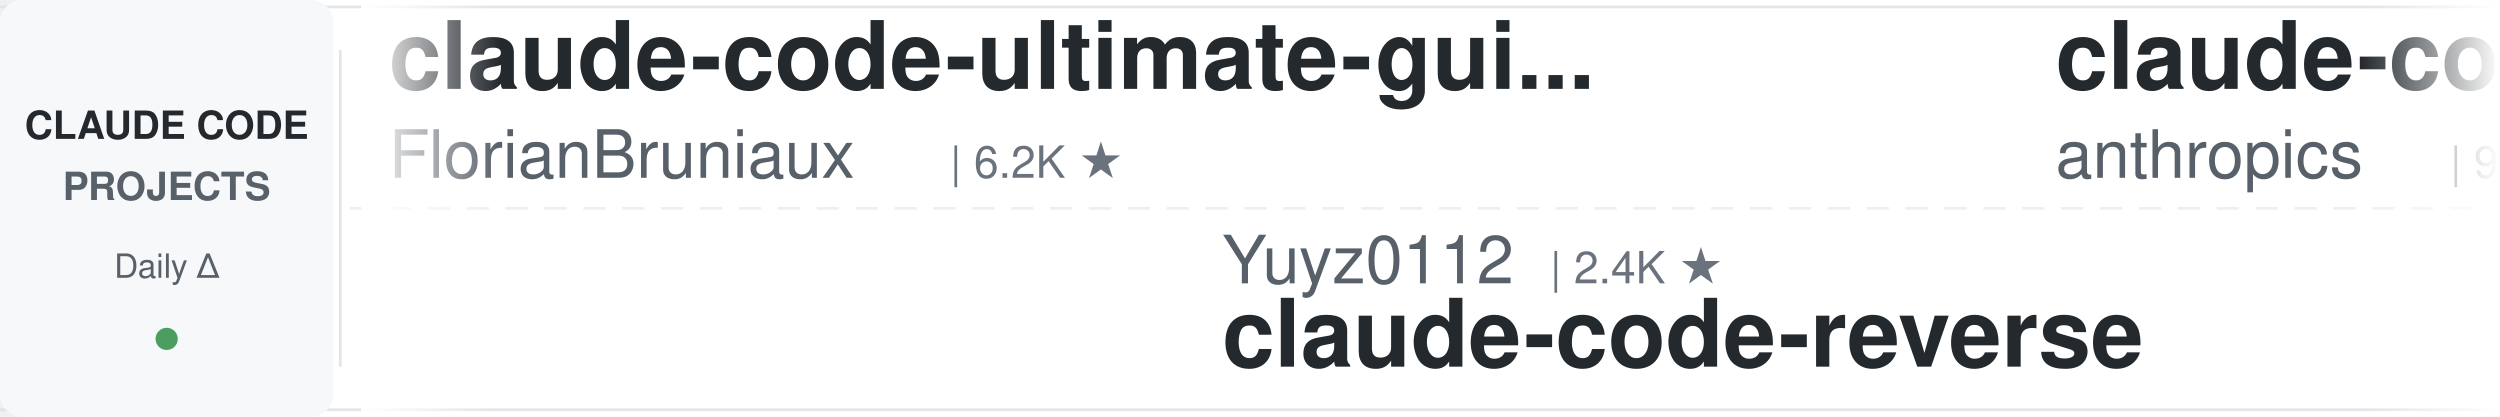
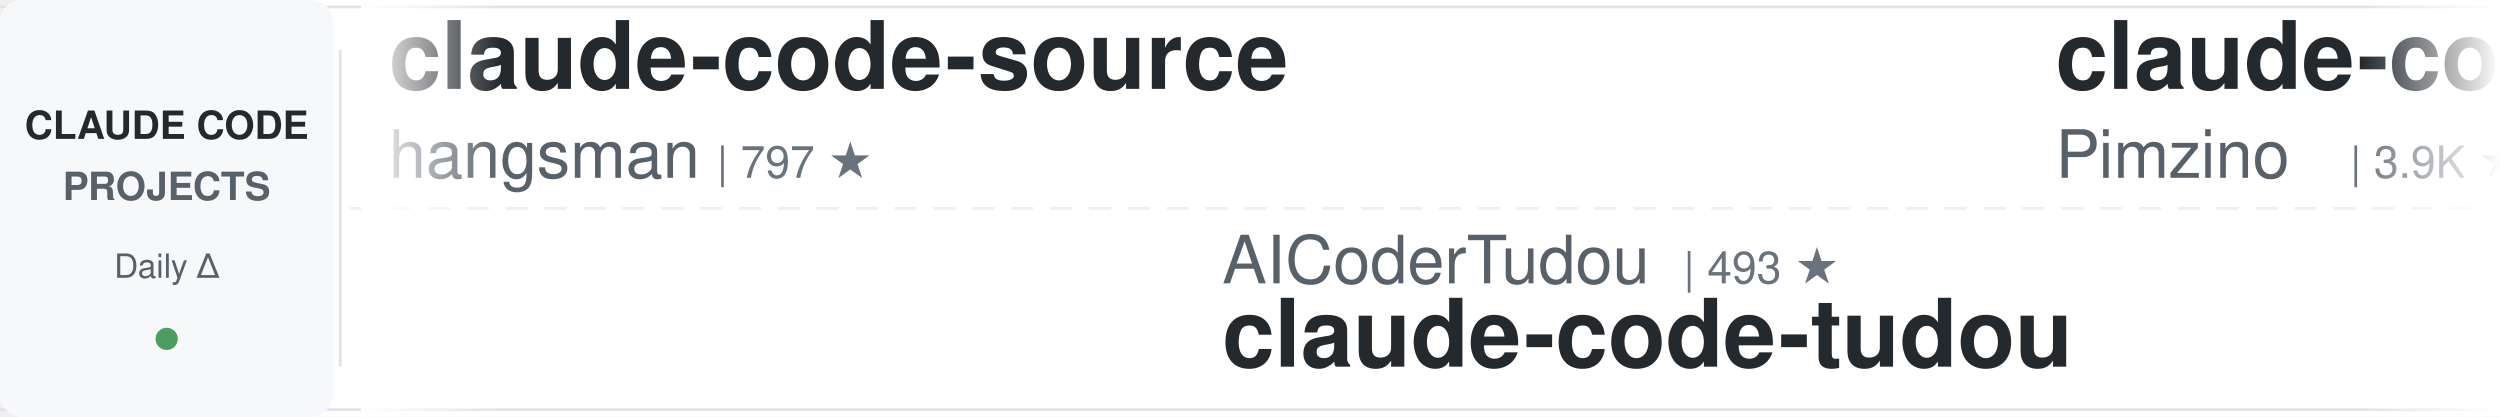
<svg xmlns="http://www.w3.org/2000/svg" width="900" height="150">
  <defs>
    <linearGradient id="leftFade" x1="0%" y1="0%" x2="100%" y2="0%">
      <stop offset="0%" style="stop-color:#ffffff;stop-opacity:1" />
      <stop offset="100%" style="stop-color:#ffffff;stop-opacity:0" />
    </linearGradient>
    <linearGradient id="rightFade" x1="0%" y1="0%" x2="100%" y2="0%">
      <stop offset="0%" style="stop-color:#ffffff;stop-opacity:0" />
      <stop offset="100%" style="stop-color:#ffffff;stop-opacity:1" />
    </linearGradient>
  </defs>
  <rect width="900" height="150" fill="#ffffff" rx="8" />
  <rect x="0" y="2" width="900" height="1" fill="#e1e4e8" />
  <rect x="0" y="147" width="900" height="1" fill="#e1e4e8" />
  <line x1="0" y1="75" x2="900" y2="75" stroke="#e1e4e8" stroke-width="1" stroke-dasharray="8 6" opacity="0.6" />
  <rect x="0" y="0" width="120" height="150" fill="#f6f8fa" rx="8" />
  <text x="60" y="50" font-family="-apple-system, BlinkMacSystemFont, 'Segoe UI', Helvetica, Arial, sans-serif" font-size="14" font-weight="600" fill="#24292e" text-anchor="middle">CLAUDE CODE</text>
  <text x="60" y="72" font-family="-apple-system, BlinkMacSystemFont, 'Segoe UI', Helvetica, Arial, sans-serif" font-size="14" font-weight="600" fill="#586069" text-anchor="middle">PROJECTS</text>
  <text x="60" y="100" font-family="-apple-system, BlinkMacSystemFont, 'Segoe UI', Helvetica, Arial, sans-serif" font-size="12" font-weight="500" fill="#586069" text-anchor="middle">Daily Δ</text>
  <circle cx="60" cy="122" r="4" fill="#22863a" opacity="0.8" />
  <rect x="122" y="18" width="1" height="114" fill="#e1e4e8" />
  <clipPath id="tickerClip">
    <rect x="130" y="0" width="770" height="150" />
  </clipPath>
  <g clip-path="url(#tickerClip)">
    <g id="tickerItems">
      <animateTransform attributeName="transform" attributeType="XML" type="translate" from="0 0" to="-3000 0" dur="54s" repeatCount="indefinite" />
      <g transform="translate(0, 0)">
-         <text x="140" y="32" font-family="-apple-system, BlinkMacSystemFont, 'Segoe UI', Helvetica, Arial, sans-serif" font-size="34" font-weight="600" fill="#24292e">claude-code-ultimate-gui...</text>
-         <text x="140" y="64" font-family="-apple-system, BlinkMacSystemFont, 'Segoe UI', Helvetica, Arial, sans-serif" font-size="24" font-weight="400" fill="#586069">FlorianBruniaux</text>
-         <text x="342" y="64" font-family="-apple-system, BlinkMacSystemFont, 'Segoe UI', Helvetica, Arial, sans-serif" font-size="16" font-weight="500" fill="#6a737d">| 6.2K ★</text>
+         <text x="140" y="32" font-family="-apple-system, BlinkMacSystemFont, 'Segoe UI', Helvetica, Arial, sans-serif" font-size="34" font-weight="600" fill="#24292e">claude-code-source</text>
+         <text x="140" y="64" font-family="-apple-system, BlinkMacSystemFont, 'Segoe UI', Helvetica, Arial, sans-serif" font-size="24" font-weight="400" fill="#586069">hangsman</text>
+         <text x="258" y="64" font-family="-apple-system, BlinkMacSystemFont, 'Segoe UI', Helvetica, Arial, sans-serif" font-size="16" font-weight="500" fill="#6a737d">| 797 ★</text>
      </g>
      <g transform="translate(300, 0)">
-         <text x="140" y="102" font-family="-apple-system, BlinkMacSystemFont, 'Segoe UI', Helvetica, Arial, sans-serif" font-size="24" font-weight="400" fill="#586069">Yuyz0112</text>
-         <text x="258" y="102" font-family="-apple-system, BlinkMacSystemFont, 'Segoe UI', Helvetica, Arial, sans-serif" font-size="16" font-weight="500" fill="#6a737d">| 2.4K ★</text>
-         <text x="140" y="132" font-family="-apple-system, BlinkMacSystemFont, 'Segoe UI', Helvetica, Arial, sans-serif" font-size="34" font-weight="600" fill="#24292e">claude-code-reverse</text>
+         <text x="140" y="102" font-family="-apple-system, BlinkMacSystemFont, 'Segoe UI', Helvetica, Arial, sans-serif" font-size="24" font-weight="400" fill="#586069">AICoderTudou</text>
+         <text x="306" y="102" font-family="-apple-system, BlinkMacSystemFont, 'Segoe UI', Helvetica, Arial, sans-serif" font-size="16" font-weight="500" fill="#6a737d">| 493 ★</text>
+         <text x="140" y="132" font-family="-apple-system, BlinkMacSystemFont, 'Segoe UI', Helvetica, Arial, sans-serif" font-size="34" font-weight="600" fill="#24292e">claude-code-tudou</text>
      </g>
      <g transform="translate(600, 0)">
-         <text x="140" y="32" font-family="-apple-system, BlinkMacSystemFont, 'Segoe UI', Helvetica, Arial, sans-serif" font-size="34" font-weight="600" fill="#24292e">claude-code-action</text>
-         <text x="140" y="64" font-family="-apple-system, BlinkMacSystemFont, 'Segoe UI', Helvetica, Arial, sans-serif" font-size="24" font-weight="400" fill="#586069">anthropics</text>
-         <text x="282" y="64" font-family="-apple-system, BlinkMacSystemFont, 'Segoe UI', Helvetica, Arial, sans-serif" font-size="16" font-weight="500" fill="#6a737d">| 9.5K ★</text>
+         <text x="140" y="32" font-family="-apple-system, BlinkMacSystemFont, 'Segoe UI', Helvetica, Arial, sans-serif" font-size="34" font-weight="600" fill="#24292e">claude-code-spec-workflo...</text>
+         <text x="140" y="64" font-family="-apple-system, BlinkMacSystemFont, 'Segoe UI', Helvetica, Arial, sans-serif" font-size="24" font-weight="400" fill="#586069">Pimzino</text>
+         <text x="246" y="64" font-family="-apple-system, BlinkMacSystemFont, 'Segoe UI', Helvetica, Arial, sans-serif" font-size="16" font-weight="500" fill="#6a737d">| 3.9K ★</text>
      </g>
      <g transform="translate(900, 0)">
-         <text x="140" y="102" font-family="-apple-system, BlinkMacSystemFont, 'Segoe UI', Helvetica, Arial, sans-serif" font-size="24" font-weight="400" fill="#586069">fuergaosi233</text>
-         <text x="306" y="102" font-family="-apple-system, BlinkMacSystemFont, 'Segoe UI', Helvetica, Arial, sans-serif" font-size="16" font-weight="500" fill="#6a737d">| 2.8K ★</text>
-         <text x="140" y="132" font-family="-apple-system, BlinkMacSystemFont, 'Segoe UI', Helvetica, Arial, sans-serif" font-size="34" font-weight="600" fill="#24292e">claude-code-proxy</text>
+         <text x="140" y="102" font-family="-apple-system, BlinkMacSystemFont, 'Segoe UI', Helvetica, Arial, sans-serif" font-size="24" font-weight="400" fill="#586069">VILA-Lab</text>
+         <text x="258" y="102" font-family="-apple-system, BlinkMacSystemFont, 'Segoe UI', Helvetica, Arial, sans-serif" font-size="16" font-weight="500" fill="#6a737d">| 2.2K ★</text>
+         <text x="140" y="132" font-family="-apple-system, BlinkMacSystemFont, 'Segoe UI', Helvetica, Arial, sans-serif" font-size="34" font-weight="600" fill="#24292e">Dive-into-Claude-Code</text>
      </g>
      <g transform="translate(1200, 0)">
-         <text x="140" y="32" font-family="-apple-system, BlinkMacSystemFont, 'Segoe UI', Helvetica, Arial, sans-serif" font-size="34" font-weight="600" fill="#24292e">claude-code-cli</text>
-         <text x="140" y="64" font-family="-apple-system, BlinkMacSystemFont, 'Segoe UI', Helvetica, Arial, sans-serif" font-size="24" font-weight="400" fill="#586069">huangserva</text>
-         <text x="282" y="64" font-family="-apple-system, BlinkMacSystemFont, 'Segoe UI', Helvetica, Arial, sans-serif" font-size="16" font-weight="500" fill="#6a737d">| 629 ★</text>
+         <text x="140" y="32" font-family="-apple-system, BlinkMacSystemFont, 'Segoe UI', Helvetica, Arial, sans-serif" font-size="34" font-weight="600" fill="#24292e">claude-code-local</text>
+         <text x="140" y="64" font-family="-apple-system, BlinkMacSystemFont, 'Segoe UI', Helvetica, Arial, sans-serif" font-size="24" font-weight="400" fill="#586069">nicedreamzapp</text>
+         <text x="318" y="64" font-family="-apple-system, BlinkMacSystemFont, 'Segoe UI', Helvetica, Arial, sans-serif" font-size="16" font-weight="500" fill="#6a737d">| 3.4K ★</text>
      </g>
      <g transform="translate(1500, 0)">
-         <text x="140" y="102" font-family="-apple-system, BlinkMacSystemFont, 'Segoe UI', Helvetica, Arial, sans-serif" font-size="24" font-weight="400" fill="#586069">Maciek-roboblog</text>
-         <text x="342" y="102" font-family="-apple-system, BlinkMacSystemFont, 'Segoe UI', Helvetica, Arial, sans-serif" font-size="16" font-weight="500" fill="#6a737d">| 8.7K ★</text>
-         <text x="140" y="132" font-family="-apple-system, BlinkMacSystemFont, 'Segoe UI', Helvetica, Arial, sans-serif" font-size="34" font-weight="600" fill="#24292e">Claude-Code-Usage-Monito...</text>
+         <text x="140" y="102" font-family="-apple-system, BlinkMacSystemFont, 'Segoe UI', Helvetica, Arial, sans-serif" font-size="24" font-weight="400" fill="#586069">diet103</text>
+         <text x="246" y="102" font-family="-apple-system, BlinkMacSystemFont, 'Segoe UI', Helvetica, Arial, sans-serif" font-size="16" font-weight="500" fill="#6a737d">| 10.0K ★</text>
+         <text x="140" y="132" font-family="-apple-system, BlinkMacSystemFont, 'Segoe UI', Helvetica, Arial, sans-serif" font-size="34" font-weight="600" fill="#24292e">claude-code-infrastructu...</text>
      </g>
      <g transform="translate(1800, 0)">
-         <text x="140" y="32" font-family="-apple-system, BlinkMacSystemFont, 'Segoe UI', Helvetica, Arial, sans-serif" font-size="34" font-weight="600" fill="#24292e">claude-code-tips</text>
-         <text x="140" y="64" font-family="-apple-system, BlinkMacSystemFont, 'Segoe UI', Helvetica, Arial, sans-serif" font-size="24" font-weight="400" fill="#586069">ykdojo</text>
-         <text x="234" y="64" font-family="-apple-system, BlinkMacSystemFont, 'Segoe UI', Helvetica, Arial, sans-serif" font-size="16" font-weight="500" fill="#6a737d">| 10.2K ★</text>
+         <text x="140" y="32" font-family="-apple-system, BlinkMacSystemFont, 'Segoe UI', Helvetica, Arial, sans-serif" font-size="34" font-weight="600" fill="#24292e">claude-code-security-rev...</text>
+         <text x="140" y="64" font-family="-apple-system, BlinkMacSystemFont, 'Segoe UI', Helvetica, Arial, sans-serif" font-size="24" font-weight="400" fill="#586069">anthropics</text>
+         <text x="282" y="64" font-family="-apple-system, BlinkMacSystemFont, 'Segoe UI', Helvetica, Arial, sans-serif" font-size="16" font-weight="500" fill="#6a737d">| 6.4K ★</text>
      </g>
      <g transform="translate(2100, 0)">
-         <text x="140" y="102" font-family="-apple-system, BlinkMacSystemFont, 'Segoe UI', Helvetica, Arial, sans-serif" font-size="24" font-weight="400" fill="#586069">wanshuiyin</text>
-         <text x="282" y="102" font-family="-apple-system, BlinkMacSystemFont, 'Segoe UI', Helvetica, Arial, sans-serif" font-size="16" font-weight="500" fill="#6a737d">| 17.5K ★</text>
-         <text x="140" y="132" font-family="-apple-system, BlinkMacSystemFont, 'Segoe UI', Helvetica, Arial, sans-serif" font-size="34" font-weight="600" fill="#24292e">Auto-claude-code-researc...</text>
+         <text x="140" y="102" font-family="-apple-system, BlinkMacSystemFont, 'Segoe UI', Helvetica, Arial, sans-serif" font-size="24" font-weight="400" fill="#586069">davila7</text>
+         <text x="246" y="102" font-family="-apple-system, BlinkMacSystemFont, 'Segoe UI', Helvetica, Arial, sans-serif" font-size="16" font-weight="500" fill="#6a737d">| 32.7K ★</text>
+         <text x="140" y="132" font-family="-apple-system, BlinkMacSystemFont, 'Segoe UI', Helvetica, Arial, sans-serif" font-size="34" font-weight="600" fill="#24292e">claude-code-templates</text>
      </g>
      <g transform="translate(2400, 0)">
-         <text x="140" y="32" font-family="-apple-system, BlinkMacSystemFont, 'Segoe UI', Helvetica, Arial, sans-serif" font-size="34" font-weight="600" fill="#24292e">claude-code-source</text>
-         <text x="140" y="64" font-family="-apple-system, BlinkMacSystemFont, 'Segoe UI', Helvetica, Arial, sans-serif" font-size="24" font-weight="400" fill="#586069">AprilNEA</text>
-         <text x="258" y="64" font-family="-apple-system, BlinkMacSystemFont, 'Segoe UI', Helvetica, Arial, sans-serif" font-size="16" font-weight="500" fill="#6a737d">| 393 ★</text>
+         <text x="140" y="32" font-family="-apple-system, BlinkMacSystemFont, 'Segoe UI', Helvetica, Arial, sans-serif" font-size="34" font-weight="600" fill="#24292e">claude_code_src</text>
+         <text x="140" y="64" font-family="-apple-system, BlinkMacSystemFont, 'Segoe UI', Helvetica, Arial, sans-serif" font-size="24" font-weight="400" fill="#586069">ponponon</text>
+         <text x="258" y="64" font-family="-apple-system, BlinkMacSystemFont, 'Segoe UI', Helvetica, Arial, sans-serif" font-size="16" font-weight="500" fill="#6a737d">| 2.3K ★</text>
      </g>
      <g transform="translate(2700, 0)">
-         <text x="140" y="102" font-family="-apple-system, BlinkMacSystemFont, 'Segoe UI', Helvetica, Arial, sans-serif" font-size="24" font-weight="400" fill="#586069">musistudio</text>
-         <text x="282" y="102" font-family="-apple-system, BlinkMacSystemFont, 'Segoe UI', Helvetica, Arial, sans-serif" font-size="16" font-weight="500" fill="#6a737d">| 37.7K ★</text>
-         <text x="140" y="132" font-family="-apple-system, BlinkMacSystemFont, 'Segoe UI', Helvetica, Arial, sans-serif" font-size="34" font-weight="600" fill="#24292e">claude-code-router</text>
+         <text x="140" y="102" font-family="-apple-system, BlinkMacSystemFont, 'Segoe UI', Helvetica, Arial, sans-serif" font-size="24" font-weight="400" fill="#586069">daymade</text>
+         <text x="246" y="102" font-family="-apple-system, BlinkMacSystemFont, 'Segoe UI', Helvetica, Arial, sans-serif" font-size="16" font-weight="500" fill="#6a737d">| 1.5K ★</text>
+         <text x="140" y="132" font-family="-apple-system, BlinkMacSystemFont, 'Segoe UI', Helvetica, Arial, sans-serif" font-size="34" font-weight="600" fill="#24292e">claude-code-skills</text>
      </g>
      <g transform="translate(3000, 0)">
-         <text x="140" y="32" font-family="-apple-system, BlinkMacSystemFont, 'Segoe UI', Helvetica, Arial, sans-serif" font-size="34" font-weight="600" fill="#24292e">claude-code-ultimate-gui...</text>
-         <text x="140" y="64" font-family="-apple-system, BlinkMacSystemFont, 'Segoe UI', Helvetica, Arial, sans-serif" font-size="24" font-weight="400" fill="#586069">FlorianBruniaux</text>
-         <text x="342" y="64" font-family="-apple-system, BlinkMacSystemFont, 'Segoe UI', Helvetica, Arial, sans-serif" font-size="16" font-weight="500" fill="#6a737d">| 6.2K ★</text>
+         <text x="140" y="32" font-family="-apple-system, BlinkMacSystemFont, 'Segoe UI', Helvetica, Arial, sans-serif" font-size="34" font-weight="600" fill="#24292e">claude-code-source</text>
+         <text x="140" y="64" font-family="-apple-system, BlinkMacSystemFont, 'Segoe UI', Helvetica, Arial, sans-serif" font-size="24" font-weight="400" fill="#586069">hangsman</text>
+         <text x="258" y="64" font-family="-apple-system, BlinkMacSystemFont, 'Segoe UI', Helvetica, Arial, sans-serif" font-size="16" font-weight="500" fill="#6a737d">| 797 ★</text>
      </g>
      <g transform="translate(3300, 0)">
-         <text x="140" y="102" font-family="-apple-system, BlinkMacSystemFont, 'Segoe UI', Helvetica, Arial, sans-serif" font-size="24" font-weight="400" fill="#586069">Yuyz0112</text>
-         <text x="258" y="102" font-family="-apple-system, BlinkMacSystemFont, 'Segoe UI', Helvetica, Arial, sans-serif" font-size="16" font-weight="500" fill="#6a737d">| 2.4K ★</text>
-         <text x="140" y="132" font-family="-apple-system, BlinkMacSystemFont, 'Segoe UI', Helvetica, Arial, sans-serif" font-size="34" font-weight="600" fill="#24292e">claude-code-reverse</text>
+         <text x="140" y="102" font-family="-apple-system, BlinkMacSystemFont, 'Segoe UI', Helvetica, Arial, sans-serif" font-size="24" font-weight="400" fill="#586069">AICoderTudou</text>
+         <text x="306" y="102" font-family="-apple-system, BlinkMacSystemFont, 'Segoe UI', Helvetica, Arial, sans-serif" font-size="16" font-weight="500" fill="#6a737d">| 493 ★</text>
+         <text x="140" y="132" font-family="-apple-system, BlinkMacSystemFont, 'Segoe UI', Helvetica, Arial, sans-serif" font-size="34" font-weight="600" fill="#24292e">claude-code-tudou</text>
      </g>
      <g transform="translate(3600, 0)">
-         <text x="140" y="32" font-family="-apple-system, BlinkMacSystemFont, 'Segoe UI', Helvetica, Arial, sans-serif" font-size="34" font-weight="600" fill="#24292e">claude-code-action</text>
-         <text x="140" y="64" font-family="-apple-system, BlinkMacSystemFont, 'Segoe UI', Helvetica, Arial, sans-serif" font-size="24" font-weight="400" fill="#586069">anthropics</text>
-         <text x="282" y="64" font-family="-apple-system, BlinkMacSystemFont, 'Segoe UI', Helvetica, Arial, sans-serif" font-size="16" font-weight="500" fill="#6a737d">| 9.5K ★</text>
+         <text x="140" y="32" font-family="-apple-system, BlinkMacSystemFont, 'Segoe UI', Helvetica, Arial, sans-serif" font-size="34" font-weight="600" fill="#24292e">claude-code-spec-workflo...</text>
+         <text x="140" y="64" font-family="-apple-system, BlinkMacSystemFont, 'Segoe UI', Helvetica, Arial, sans-serif" font-size="24" font-weight="400" fill="#586069">Pimzino</text>
+         <text x="246" y="64" font-family="-apple-system, BlinkMacSystemFont, 'Segoe UI', Helvetica, Arial, sans-serif" font-size="16" font-weight="500" fill="#6a737d">| 3.9K ★</text>
      </g>
      <g transform="translate(3900, 0)">
-         <text x="140" y="102" font-family="-apple-system, BlinkMacSystemFont, 'Segoe UI', Helvetica, Arial, sans-serif" font-size="24" font-weight="400" fill="#586069">fuergaosi233</text>
-         <text x="306" y="102" font-family="-apple-system, BlinkMacSystemFont, 'Segoe UI', Helvetica, Arial, sans-serif" font-size="16" font-weight="500" fill="#6a737d">| 2.8K ★</text>
-         <text x="140" y="132" font-family="-apple-system, BlinkMacSystemFont, 'Segoe UI', Helvetica, Arial, sans-serif" font-size="34" font-weight="600" fill="#24292e">claude-code-proxy</text>
+         <text x="140" y="102" font-family="-apple-system, BlinkMacSystemFont, 'Segoe UI', Helvetica, Arial, sans-serif" font-size="24" font-weight="400" fill="#586069">VILA-Lab</text>
+         <text x="258" y="102" font-family="-apple-system, BlinkMacSystemFont, 'Segoe UI', Helvetica, Arial, sans-serif" font-size="16" font-weight="500" fill="#6a737d">| 2.2K ★</text>
+         <text x="140" y="132" font-family="-apple-system, BlinkMacSystemFont, 'Segoe UI', Helvetica, Arial, sans-serif" font-size="34" font-weight="600" fill="#24292e">Dive-into-Claude-Code</text>
      </g>
    </g>
  </g>
  <rect x="130" y="0" width="50" height="150" fill="url(#leftFade)" />
  <rect x="850" y="0" width="50" height="150" fill="url(#rightFade)" />
</svg>
